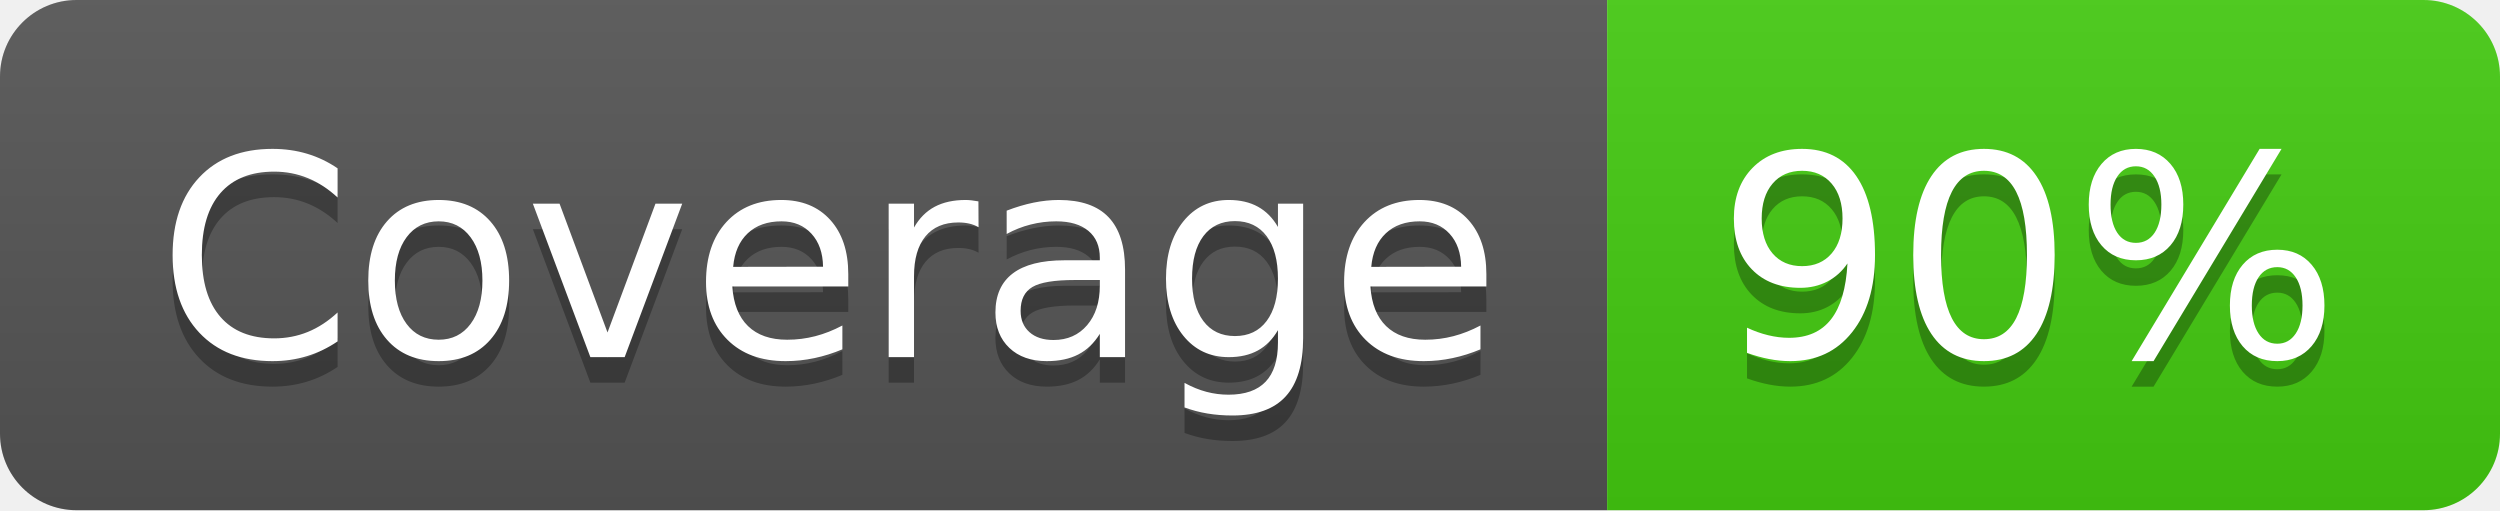
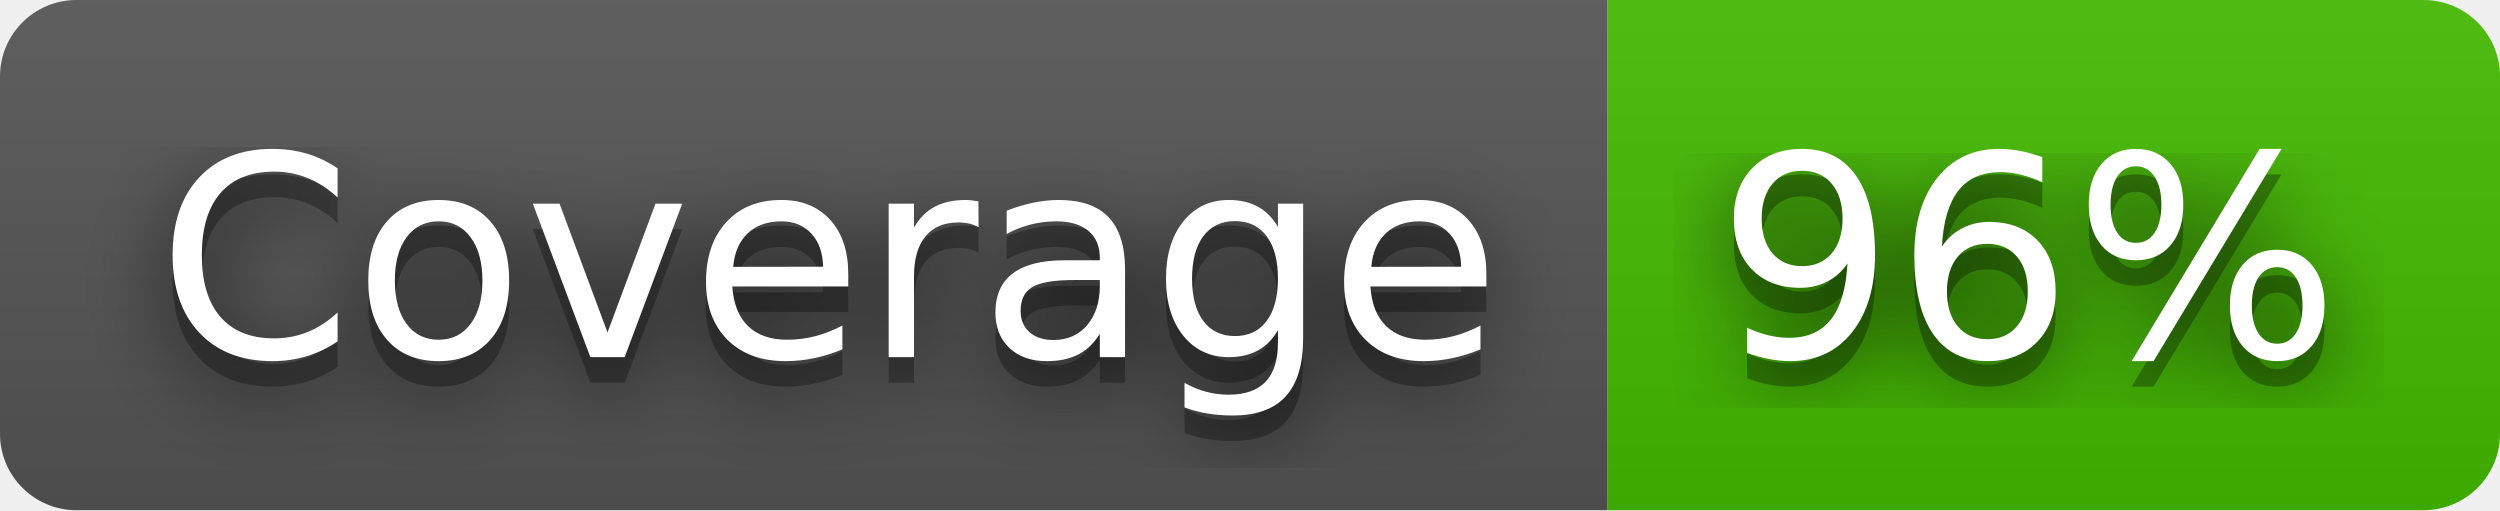
- <svg xmlns="http://www.w3.org/2000/svg" width="98" height="20" role="img" aria-label="Coverage: 90%">
+ <svg xmlns="http://www.w3.org/2000/svg" width="98" height="20" role="img" aria-label="Coverage: 96%">
+   <filter id="blur">
+     <feGaussianBlur stdDeviation="16" />
+   </filter>
  <linearGradient id="s" x2="0" y2="100%">
    <stop offset="0" stop-color="#bbb" stop-opacity=".1" />
    <stop offset="1" stop-opacity=".1" />
  </linearGradient>
  <clipPath id="r">
-     <rect width="98" height="20" rx="3" fill="#fff" />
+     <rect width="98" height="20" rx="3" />
  </clipPath>
  <g clip-path="url(#r)">
    <rect width="63" height="20" fill="#555" />
-     <rect x="63" width="35" height="20" fill="#4c1" />
+     <rect x="63" width="35" height="20" fill="#4b0" />
    <rect width="98" height="20" fill="url(#s)" />
  </g>
  <g fill="#fff" text-anchor="middle" font-family="Verdana,Geneva,DejaVu Sans,sans-serif" text-rendering="geometricPrecision" font-size="110">
-     <text aria-hidden="true" x="325" y="150" fill="#010101" fill-opacity=".3" transform="scale(.1)" textLength="530">Coverage</text>
-     <text x="325" y="140" transform="scale(.1)" fill="#fff" textLength="530">Coverage</text>
-     <text aria-hidden="true" x="795" y="150" fill="#010101" fill-opacity=".3" transform="scale(.1)" textLength="250">90%</text>
-     <text x="795" y="140" transform="scale(.1)" fill="#fff" textLength="250">90%</text>
+     <g transform="scale(.1)">
+       <g aria-hidden="true" fill="#010101">
+         <text x="325" y="150" fill-opacity=".8" filter="url(#blur)" textLength="530">Coverage</text>
+         <text x="325" y="150" fill-opacity=".3" textLength="530">Coverage</text>
+       </g>
+       <text x="325" y="140" textLength="530">Coverage</text>
+     </g>
+     <g transform="scale(.1)">
+       <g aria-hidden="true" fill="#010101">
+         <text x="795" y="150" fill-opacity=".8" filter="url(#blur)" textLength="250">96%</text>
+         <text x="795" y="150" fill-opacity=".3" textLength="250">96%</text>
+       </g>
+       <text x="795" y="140" textLength="250">96%</text>
+     </g>
  </g>
</svg>
